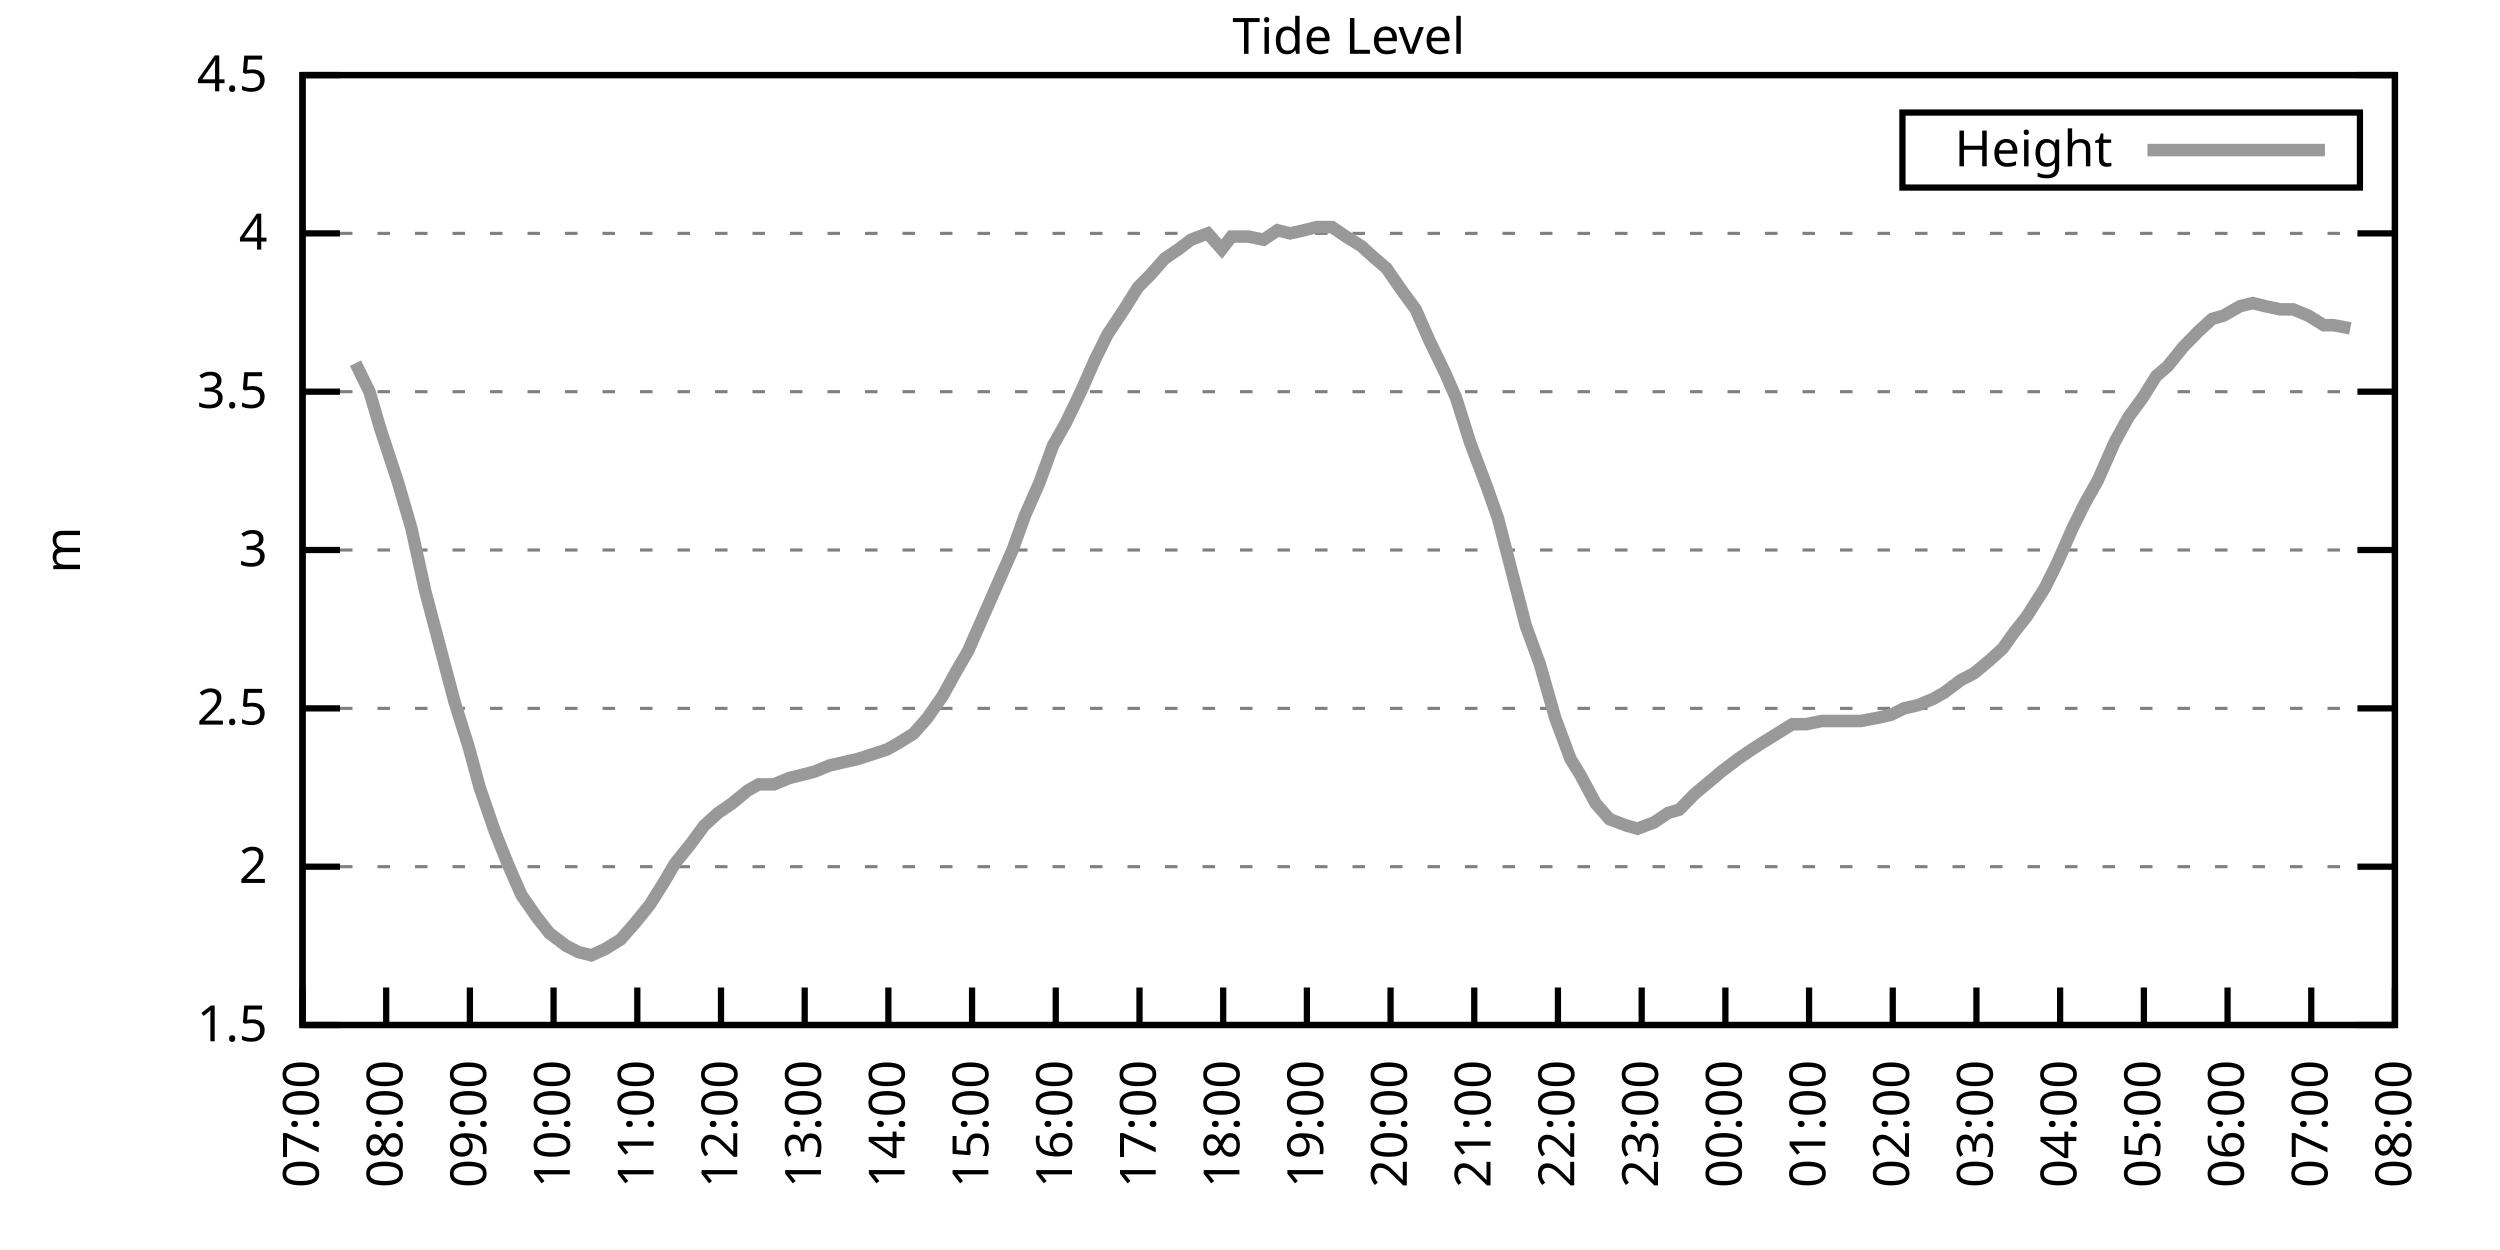
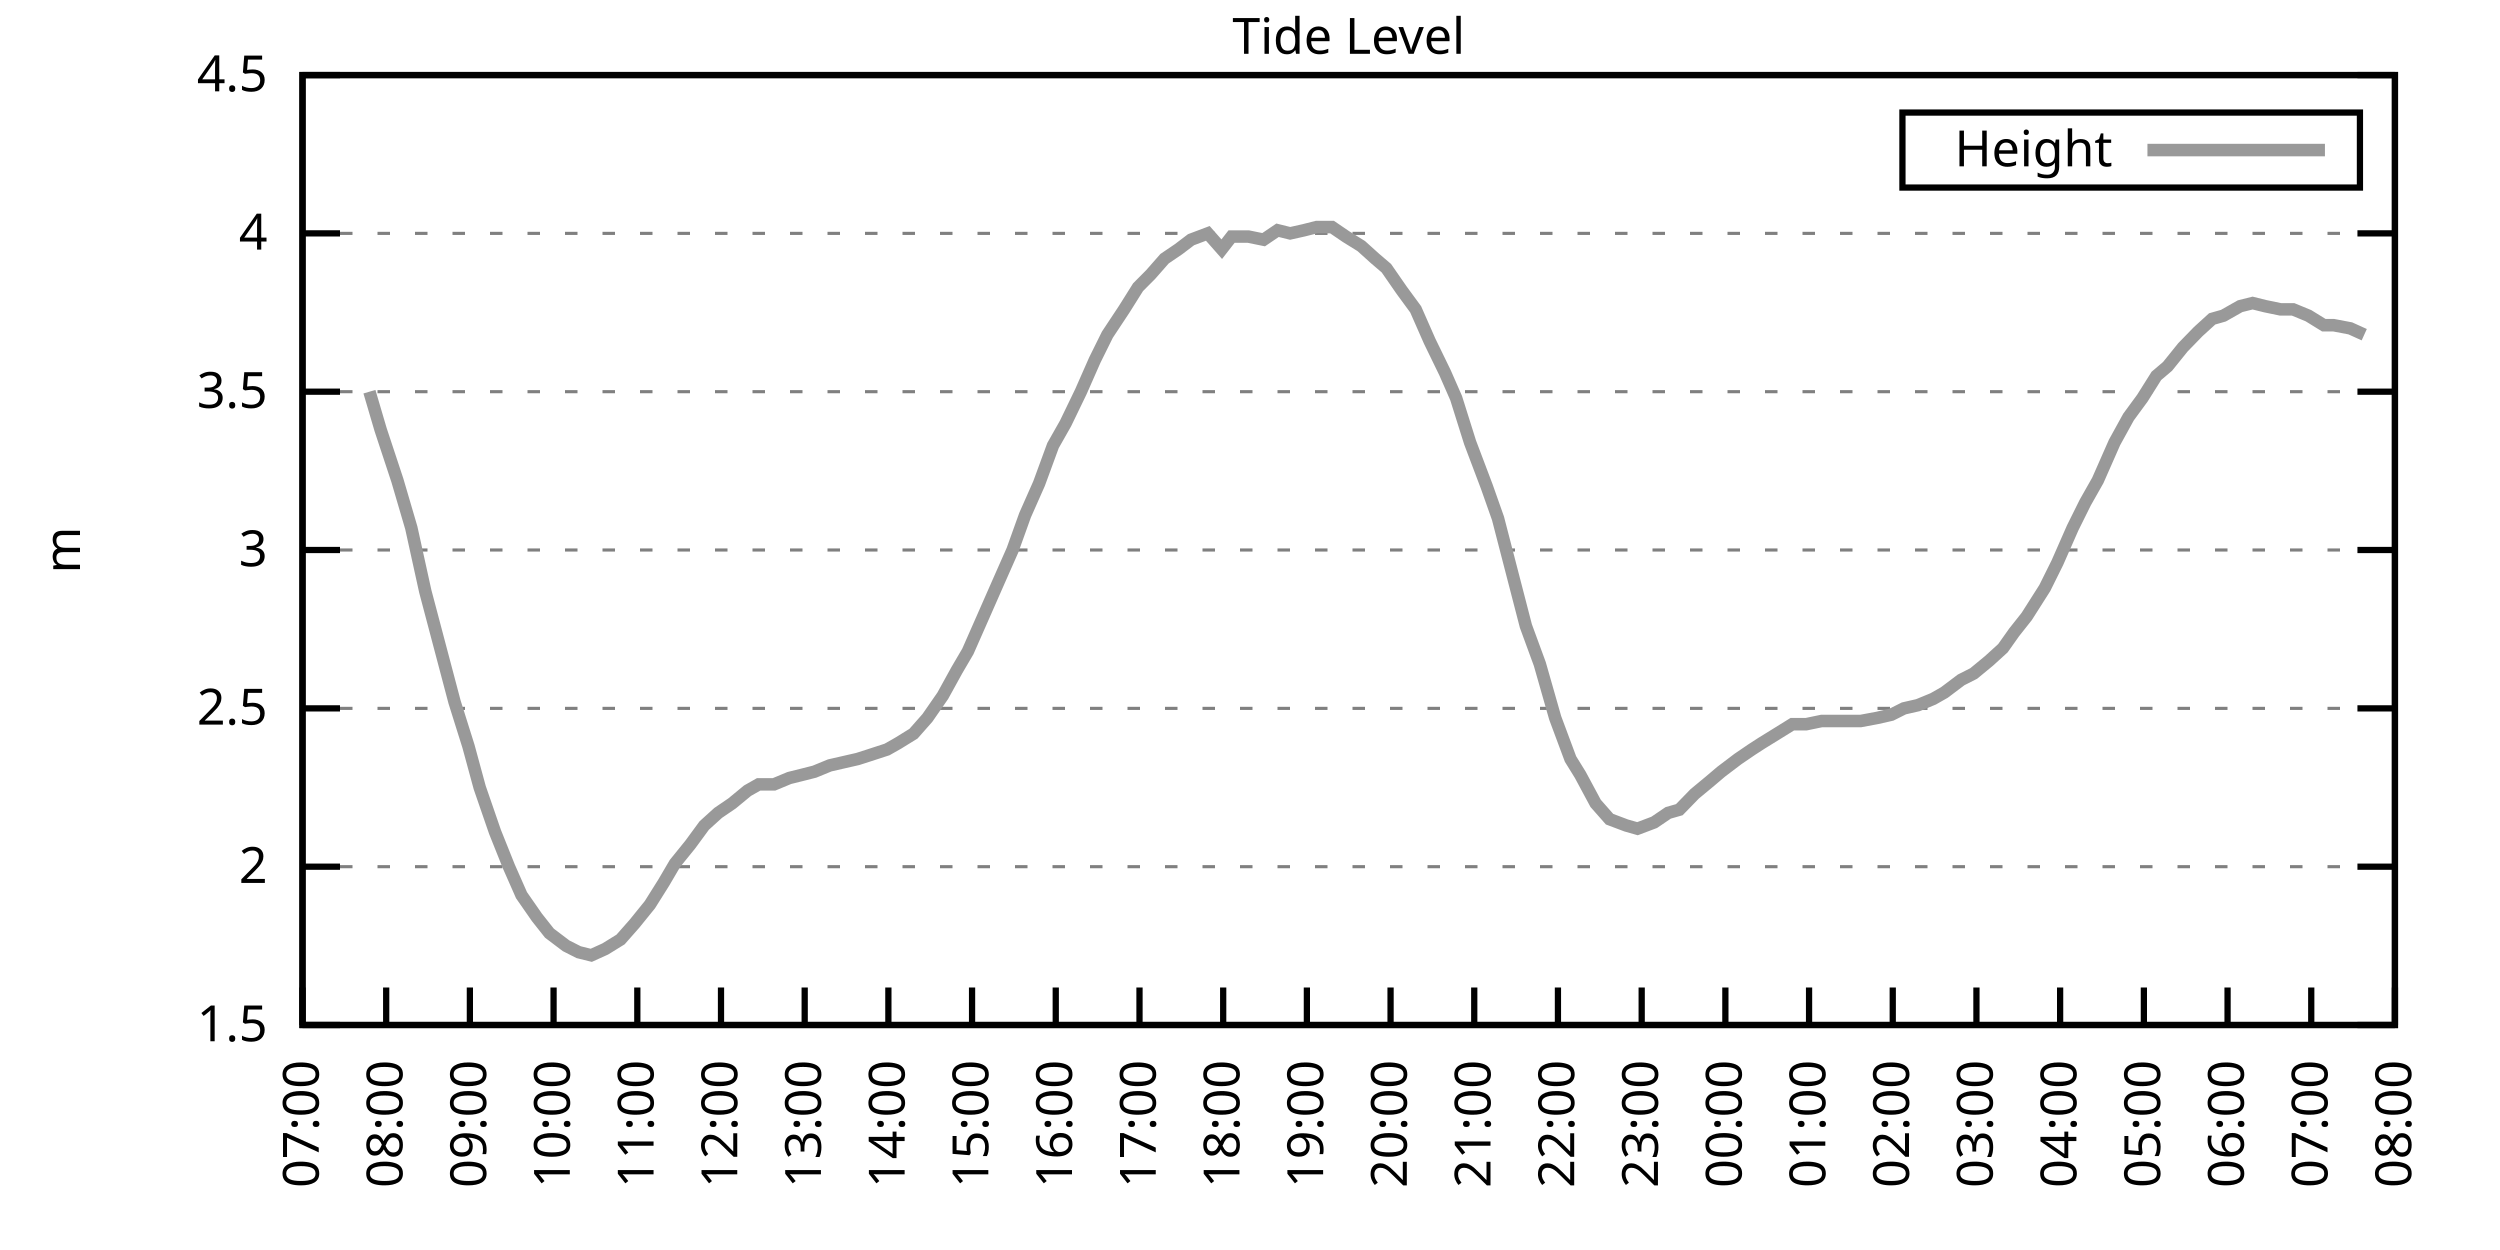
<svg xmlns="http://www.w3.org/2000/svg" xmlns:xlink="http://www.w3.org/1999/xlink" width="400" height="200" viewBox="0 0 400 200">
  <g id="gnuplot_canvas">
    <rect x="0" y="0" width="400" height="200" fill="none" />
    <defs>
      <circle id="gpDot" r="0.5" stroke-width="0.5" stroke="currentColor" />
      <path id="gpPt0" stroke-width="0.333" stroke="currentColor" d="M-1,0 h2 M0,-1 v2" />
      <path id="gpPt1" stroke-width="0.333" stroke="currentColor" d="M-1,-1 L1,1 M1,-1 L-1,1" />
      <path id="gpPt2" stroke-width="0.333" stroke="currentColor" d="M-1,0 L1,0 M0,-1 L0,1 M-1,-1 L1,1 M-1,1 L1,-1" />
      <rect id="gpPt3" stroke-width="0.333" stroke="currentColor" x="-1" y="-1" width="2" height="2" />
      <rect id="gpPt4" stroke-width="0.333" stroke="currentColor" fill="currentColor" x="-1" y="-1" width="2" height="2" />
      <circle id="gpPt5" stroke-width="0.333" stroke="currentColor" cx="0" cy="0" r="1" />
      <use xlink:href="#gpPt5" id="gpPt6" fill="currentColor" stroke="none" />
      <path id="gpPt7" stroke-width="0.333" stroke="currentColor" d="M0,-1.33 L-1.33,0.67 L1.33,0.67 z" />
      <use xlink:href="#gpPt7" id="gpPt8" fill="currentColor" stroke="none" />
      <use xlink:href="#gpPt7" id="gpPt9" stroke="currentColor" transform="rotate(180)" />
      <use xlink:href="#gpPt9" id="gpPt10" fill="currentColor" stroke="none" />
      <use xlink:href="#gpPt3" id="gpPt11" stroke="currentColor" transform="rotate(45)" />
      <use xlink:href="#gpPt11" id="gpPt12" fill="currentColor" stroke="none" />
      <path id="gpPt13" stroke-width="0.333" stroke="currentColor" d="M0,1.330 L1.265,0.411 L0.782,-1.067 L-0.782,-1.076 L-1.265,0.411 z" />
      <use xlink:href="#gpPt13" id="gpPt14" fill="currentColor" stroke="none" />
      <filter id="textbox" filterUnits="objectBoundingBox" x="0" y="0" height="1" width="1">
        <feFlood flood-color="white" flood-opacity="1" result="bgnd" />
        <feComposite in="SourceGraphic" in2="bgnd" operator="atop" />
      </filter>
      <filter id="greybox" filterUnits="objectBoundingBox" x="0" y="0" height="1" width="1">
        <feFlood flood-color="lightgrey" flood-opacity="1" result="grey" />
        <feComposite in="SourceGraphic" in2="grey" operator="atop" />
      </filter>
    </defs>
    <g fill="none" color="white" stroke="currentColor" stroke-width="1.00" stroke-linecap="butt" stroke-linejoin="miter">
</g>
    <g fill="none" color="black" stroke="currentColor" stroke-width="1.00" stroke-linecap="butt" stroke-linejoin="miter">
      <g stroke="none" shape-rendering="crispEdges">
        <polygon fill="rgb(255, 255, 255)" points="48.40,164.00 383.18,164.00 383.18,12.02 48.40,12.02 " />
      </g>
    </g>
    <g fill="none" color="black" stroke="currentColor" stroke-width="1.00" stroke-linecap="butt" stroke-linejoin="miter">
</g>
    <g fill="none" color="black" stroke="black" stroke-width="0.50" stroke-linecap="butt" stroke-linejoin="miter">
</g>
    <g fill="none" color="gray" stroke="currentColor" stroke-width="0.50" stroke-linecap="butt" stroke-linejoin="miter">
      <path stroke="gray" stroke-dasharray="2,4" class="gridline" d="M48.40,164.00 L383.19,164.00  " />
    </g>
    <g fill="none" color="gray" stroke="gray" stroke-width="1.00" stroke-linecap="butt" stroke-linejoin="miter">
</g>
    <g fill="none" color="black" stroke="currentColor" stroke-width="1.00" stroke-linecap="butt" stroke-linejoin="miter">
      <path stroke="black" d="M48.40,164.00 L54.40,164.00 M383.19,164.00 L377.19,164.00  " />
      <g transform="translate(42.80,166.60)" stroke="none" fill="black" font-family="Sans" font-size="8.00" text-anchor="end">
        <text>
          <tspan font-family="Sans"> 1.5</tspan>
        </text>
      </g>
    </g>
    <g fill="none" color="black" stroke="currentColor" stroke-width="1.00" stroke-linecap="butt" stroke-linejoin="miter">
</g>
    <g fill="none" color="black" stroke="black" stroke-width="0.50" stroke-linecap="butt" stroke-linejoin="miter">
</g>
    <g fill="none" color="gray" stroke="currentColor" stroke-width="0.50" stroke-linecap="butt" stroke-linejoin="miter">
      <path stroke="gray" stroke-dasharray="2,4" class="gridline" d="M48.40,138.67 L383.19,138.67  " />
    </g>
    <g fill="none" color="gray" stroke="gray" stroke-width="1.00" stroke-linecap="butt" stroke-linejoin="miter">
</g>
    <g fill="none" color="black" stroke="currentColor" stroke-width="1.00" stroke-linecap="butt" stroke-linejoin="miter">
      <path stroke="black" d="M48.40,138.67 L54.40,138.67 M383.19,138.67 L377.19,138.67  " />
      <g transform="translate(42.80,141.27)" stroke="none" fill="black" font-family="Sans" font-size="8.00" text-anchor="end">
        <text>
          <tspan font-family="Sans"> 2</tspan>
        </text>
      </g>
    </g>
    <g fill="none" color="black" stroke="currentColor" stroke-width="1.00" stroke-linecap="butt" stroke-linejoin="miter">
</g>
    <g fill="none" color="black" stroke="black" stroke-width="0.50" stroke-linecap="butt" stroke-linejoin="miter">
</g>
    <g fill="none" color="gray" stroke="currentColor" stroke-width="0.50" stroke-linecap="butt" stroke-linejoin="miter">
      <path stroke="gray" stroke-dasharray="2,4" class="gridline" d="M48.40,113.34 L383.19,113.34  " />
    </g>
    <g fill="none" color="gray" stroke="gray" stroke-width="1.00" stroke-linecap="butt" stroke-linejoin="miter">
</g>
    <g fill="none" color="black" stroke="currentColor" stroke-width="1.00" stroke-linecap="butt" stroke-linejoin="miter">
      <path stroke="black" d="M48.40,113.34 L54.40,113.34 M383.19,113.34 L377.19,113.34  " />
      <g transform="translate(42.80,115.94)" stroke="none" fill="black" font-family="Sans" font-size="8.00" text-anchor="end">
        <text>
          <tspan font-family="Sans"> 2.5</tspan>
        </text>
      </g>
    </g>
    <g fill="none" color="black" stroke="currentColor" stroke-width="1.00" stroke-linecap="butt" stroke-linejoin="miter">
</g>
    <g fill="none" color="black" stroke="black" stroke-width="0.50" stroke-linecap="butt" stroke-linejoin="miter">
</g>
    <g fill="none" color="gray" stroke="currentColor" stroke-width="0.50" stroke-linecap="butt" stroke-linejoin="miter">
      <path stroke="gray" stroke-dasharray="2,4" class="gridline" d="M48.40,88.00 L383.19,88.00  " />
    </g>
    <g fill="none" color="gray" stroke="gray" stroke-width="1.00" stroke-linecap="butt" stroke-linejoin="miter">
</g>
    <g fill="none" color="black" stroke="currentColor" stroke-width="1.00" stroke-linecap="butt" stroke-linejoin="miter">
      <path stroke="black" d="M48.40,88.00 L54.40,88.00 M383.19,88.00 L377.19,88.00  " />
      <g transform="translate(42.80,90.60)" stroke="none" fill="black" font-family="Sans" font-size="8.00" text-anchor="end">
        <text>
          <tspan font-family="Sans"> 3</tspan>
        </text>
      </g>
    </g>
    <g fill="none" color="black" stroke="currentColor" stroke-width="1.00" stroke-linecap="butt" stroke-linejoin="miter">
</g>
    <g fill="none" color="black" stroke="black" stroke-width="0.50" stroke-linecap="butt" stroke-linejoin="miter">
</g>
    <g fill="none" color="gray" stroke="currentColor" stroke-width="0.50" stroke-linecap="butt" stroke-linejoin="miter">
      <path stroke="gray" stroke-dasharray="2,4" class="gridline" d="M48.40,62.67 L383.19,62.67  " />
    </g>
    <g fill="none" color="gray" stroke="gray" stroke-width="1.00" stroke-linecap="butt" stroke-linejoin="miter">
</g>
    <g fill="none" color="black" stroke="currentColor" stroke-width="1.00" stroke-linecap="butt" stroke-linejoin="miter">
      <path stroke="black" d="M48.40,62.67 L54.40,62.67 M383.19,62.67 L377.19,62.67  " />
      <g transform="translate(42.80,65.27)" stroke="none" fill="black" font-family="Sans" font-size="8.00" text-anchor="end">
        <text>
          <tspan font-family="Sans"> 3.5</tspan>
        </text>
      </g>
    </g>
    <g fill="none" color="black" stroke="currentColor" stroke-width="1.00" stroke-linecap="butt" stroke-linejoin="miter">
</g>
    <g fill="none" color="black" stroke="black" stroke-width="0.50" stroke-linecap="butt" stroke-linejoin="miter">
</g>
    <g fill="none" color="gray" stroke="currentColor" stroke-width="0.50" stroke-linecap="butt" stroke-linejoin="miter">
      <path stroke="gray" stroke-dasharray="2,4" class="gridline" d="M48.40,37.34 L383.19,37.34  " />
    </g>
    <g fill="none" color="gray" stroke="gray" stroke-width="1.00" stroke-linecap="butt" stroke-linejoin="miter">
</g>
    <g fill="none" color="black" stroke="currentColor" stroke-width="1.00" stroke-linecap="butt" stroke-linejoin="miter">
      <path stroke="black" d="M48.40,37.34 L54.40,37.34 M383.19,37.34 L377.19,37.34  " />
      <g transform="translate(42.80,39.94)" stroke="none" fill="black" font-family="Sans" font-size="8.00" text-anchor="end">
        <text>
          <tspan font-family="Sans"> 4</tspan>
        </text>
      </g>
    </g>
    <g fill="none" color="black" stroke="currentColor" stroke-width="1.00" stroke-linecap="butt" stroke-linejoin="miter">
</g>
    <g fill="none" color="black" stroke="black" stroke-width="0.50" stroke-linecap="butt" stroke-linejoin="miter">
</g>
    <g fill="none" color="gray" stroke="currentColor" stroke-width="0.50" stroke-linecap="butt" stroke-linejoin="miter">
      <path stroke="gray" stroke-dasharray="2,4" class="gridline" d="M48.40,12.01 L383.19,12.01  " />
    </g>
    <g fill="none" color="gray" stroke="gray" stroke-width="1.00" stroke-linecap="butt" stroke-linejoin="miter">
</g>
    <g fill="none" color="black" stroke="currentColor" stroke-width="1.00" stroke-linecap="butt" stroke-linejoin="miter">
      <path stroke="black" d="M48.40,12.01 L54.40,12.01 M383.19,12.01 L377.19,12.01  " />
      <g transform="translate(42.80,14.61)" stroke="none" fill="black" font-family="Sans" font-size="8.00" text-anchor="end">
        <text>
          <tspan font-family="Sans"> 4.5</tspan>
        </text>
      </g>
    </g>
    <g fill="none" color="black" stroke="currentColor" stroke-width="1.00" stroke-linecap="butt" stroke-linejoin="miter">
      <path stroke="black" d="M48.40,164.00 L48.40,158.00  " />
      <g transform="translate(51.00,169.60) rotate(270.00)" stroke="none" fill="black" font-family="Sans" font-size="8.00" text-anchor="end">
        <text>
          <tspan font-family="Sans">07:00</tspan>
        </text>
      </g>
    </g>
    <g fill="none" color="black" stroke="currentColor" stroke-width="1.00" stroke-linecap="butt" stroke-linejoin="miter">
      <path stroke="black" d="M61.79,164.00 L61.79,158.00  " />
      <g transform="translate(64.39,169.60) rotate(270.00)" stroke="none" fill="black" font-family="Sans" font-size="8.00" text-anchor="end">
        <text>
          <tspan font-family="Sans">08:00</tspan>
        </text>
      </g>
    </g>
    <g fill="none" color="black" stroke="currentColor" stroke-width="1.00" stroke-linecap="butt" stroke-linejoin="miter">
      <path stroke="black" d="M75.18,164.00 L75.18,158.00  " />
      <g transform="translate(77.78,169.60) rotate(270.00)" stroke="none" fill="black" font-family="Sans" font-size="8.00" text-anchor="end">
        <text>
          <tspan font-family="Sans">09:00</tspan>
        </text>
      </g>
    </g>
    <g fill="none" color="black" stroke="currentColor" stroke-width="1.00" stroke-linecap="butt" stroke-linejoin="miter">
      <path stroke="black" d="M88.57,164.00 L88.57,158.00  " />
      <g transform="translate(91.17,169.60) rotate(270.00)" stroke="none" fill="black" font-family="Sans" font-size="8.00" text-anchor="end">
        <text>
          <tspan font-family="Sans">10:00</tspan>
        </text>
      </g>
    </g>
    <g fill="none" color="black" stroke="currentColor" stroke-width="1.00" stroke-linecap="butt" stroke-linejoin="miter">
      <path stroke="black" d="M101.97,164.00 L101.97,158.00  " />
      <g transform="translate(104.57,169.60) rotate(270.00)" stroke="none" fill="black" font-family="Sans" font-size="8.00" text-anchor="end">
        <text>
          <tspan font-family="Sans">11:00</tspan>
        </text>
      </g>
    </g>
    <g fill="none" color="black" stroke="currentColor" stroke-width="1.00" stroke-linecap="butt" stroke-linejoin="miter">
      <path stroke="black" d="M115.36,164.00 L115.36,158.00  " />
      <g transform="translate(117.96,169.60) rotate(270.00)" stroke="none" fill="black" font-family="Sans" font-size="8.00" text-anchor="end">
        <text>
          <tspan font-family="Sans">12:00</tspan>
        </text>
      </g>
    </g>
    <g fill="none" color="black" stroke="currentColor" stroke-width="1.00" stroke-linecap="butt" stroke-linejoin="miter">
      <path stroke="black" d="M128.75,164.00 L128.75,158.00  " />
      <g transform="translate(131.35,169.60) rotate(270.00)" stroke="none" fill="black" font-family="Sans" font-size="8.00" text-anchor="end">
        <text>
          <tspan font-family="Sans">13:00</tspan>
        </text>
      </g>
    </g>
    <g fill="none" color="black" stroke="currentColor" stroke-width="1.00" stroke-linecap="butt" stroke-linejoin="miter">
      <path stroke="black" d="M142.14,164.00 L142.14,158.00  " />
      <g transform="translate(144.74,169.60) rotate(270.00)" stroke="none" fill="black" font-family="Sans" font-size="8.00" text-anchor="end">
        <text>
          <tspan font-family="Sans">14:00</tspan>
        </text>
      </g>
    </g>
    <g fill="none" color="black" stroke="currentColor" stroke-width="1.00" stroke-linecap="butt" stroke-linejoin="miter">
      <path stroke="black" d="M155.53,164.00 L155.53,158.00  " />
      <g transform="translate(158.13,169.60) rotate(270.00)" stroke="none" fill="black" font-family="Sans" font-size="8.00" text-anchor="end">
        <text>
          <tspan font-family="Sans">15:00</tspan>
        </text>
      </g>
    </g>
    <g fill="none" color="black" stroke="currentColor" stroke-width="1.00" stroke-linecap="butt" stroke-linejoin="miter">
      <path stroke="black" d="M168.92,164.00 L168.92,158.00  " />
      <g transform="translate(171.52,169.60) rotate(270.00)" stroke="none" fill="black" font-family="Sans" font-size="8.00" text-anchor="end">
        <text>
          <tspan font-family="Sans">16:00</tspan>
        </text>
      </g>
    </g>
    <g fill="none" color="black" stroke="currentColor" stroke-width="1.00" stroke-linecap="butt" stroke-linejoin="miter">
      <path stroke="black" d="M182.32,164.00 L182.32,158.00  " />
      <g transform="translate(184.92,169.60) rotate(270.00)" stroke="none" fill="black" font-family="Sans" font-size="8.00" text-anchor="end">
        <text>
          <tspan font-family="Sans">17:00</tspan>
        </text>
      </g>
    </g>
    <g fill="none" color="black" stroke="currentColor" stroke-width="1.00" stroke-linecap="butt" stroke-linejoin="miter">
      <path stroke="black" d="M195.71,164.00 L195.71,158.00  " />
      <g transform="translate(198.31,169.60) rotate(270.00)" stroke="none" fill="black" font-family="Sans" font-size="8.00" text-anchor="end">
        <text>
          <tspan font-family="Sans">18:00</tspan>
        </text>
      </g>
    </g>
    <g fill="none" color="black" stroke="currentColor" stroke-width="1.00" stroke-linecap="butt" stroke-linejoin="miter">
      <path stroke="black" d="M209.10,164.00 L209.10,158.00  " />
      <g transform="translate(211.70,169.60) rotate(270.00)" stroke="none" fill="black" font-family="Sans" font-size="8.00" text-anchor="end">
        <text>
          <tspan font-family="Sans">19:00</tspan>
        </text>
      </g>
    </g>
    <g fill="none" color="black" stroke="currentColor" stroke-width="1.00" stroke-linecap="butt" stroke-linejoin="miter">
      <path stroke="black" d="M222.49,164.00 L222.49,158.00  " />
      <g transform="translate(225.09,169.60) rotate(270.00)" stroke="none" fill="black" font-family="Sans" font-size="8.00" text-anchor="end">
        <text>
          <tspan font-family="Sans">20:00</tspan>
        </text>
      </g>
    </g>
    <g fill="none" color="black" stroke="currentColor" stroke-width="1.00" stroke-linecap="butt" stroke-linejoin="miter">
      <path stroke="black" d="M235.88,164.00 L235.88,158.00  " />
      <g transform="translate(238.48,169.60) rotate(270.00)" stroke="none" fill="black" font-family="Sans" font-size="8.00" text-anchor="end">
        <text>
          <tspan font-family="Sans">21:00</tspan>
        </text>
      </g>
    </g>
    <g fill="none" color="black" stroke="currentColor" stroke-width="1.00" stroke-linecap="butt" stroke-linejoin="miter">
      <path stroke="black" d="M249.27,164.00 L249.27,158.00  " />
      <g transform="translate(251.87,169.60) rotate(270.00)" stroke="none" fill="black" font-family="Sans" font-size="8.00" text-anchor="end">
        <text>
          <tspan font-family="Sans">22:00</tspan>
        </text>
      </g>
    </g>
    <g fill="none" color="black" stroke="currentColor" stroke-width="1.00" stroke-linecap="butt" stroke-linejoin="miter">
      <path stroke="black" d="M262.67,164.00 L262.67,158.00  " />
      <g transform="translate(265.27,169.60) rotate(270.00)" stroke="none" fill="black" font-family="Sans" font-size="8.00" text-anchor="end">
        <text>
          <tspan font-family="Sans">23:00</tspan>
        </text>
      </g>
    </g>
    <g fill="none" color="black" stroke="currentColor" stroke-width="1.00" stroke-linecap="butt" stroke-linejoin="miter">
      <path stroke="black" d="M276.06,164.00 L276.06,158.00  " />
      <g transform="translate(278.66,169.60) rotate(270.00)" stroke="none" fill="black" font-family="Sans" font-size="8.00" text-anchor="end">
        <text>
          <tspan font-family="Sans">00:00</tspan>
        </text>
      </g>
    </g>
    <g fill="none" color="black" stroke="currentColor" stroke-width="1.00" stroke-linecap="butt" stroke-linejoin="miter">
      <path stroke="black" d="M289.45,164.00 L289.45,158.00  " />
      <g transform="translate(292.05,169.60) rotate(270.00)" stroke="none" fill="black" font-family="Sans" font-size="8.00" text-anchor="end">
        <text>
          <tspan font-family="Sans">01:00</tspan>
        </text>
      </g>
    </g>
    <g fill="none" color="black" stroke="currentColor" stroke-width="1.00" stroke-linecap="butt" stroke-linejoin="miter">
      <path stroke="black" d="M302.84,164.00 L302.84,158.00  " />
      <g transform="translate(305.44,169.60) rotate(270.00)" stroke="none" fill="black" font-family="Sans" font-size="8.00" text-anchor="end">
        <text>
          <tspan font-family="Sans">02:00</tspan>
        </text>
      </g>
    </g>
    <g fill="none" color="black" stroke="currentColor" stroke-width="1.00" stroke-linecap="butt" stroke-linejoin="miter">
      <path stroke="black" d="M316.23,164.00 L316.23,158.00  " />
      <g transform="translate(318.83,169.60) rotate(270.00)" stroke="none" fill="black" font-family="Sans" font-size="8.00" text-anchor="end">
        <text>
          <tspan font-family="Sans">03:00</tspan>
        </text>
      </g>
    </g>
    <g fill="none" color="black" stroke="currentColor" stroke-width="1.00" stroke-linecap="butt" stroke-linejoin="miter">
      <path stroke="black" d="M329.62,164.00 L329.62,158.00  " />
      <g transform="translate(332.22,169.60) rotate(270.00)" stroke="none" fill="black" font-family="Sans" font-size="8.00" text-anchor="end">
        <text>
          <tspan font-family="Sans">04:00</tspan>
        </text>
      </g>
    </g>
    <g fill="none" color="black" stroke="currentColor" stroke-width="1.00" stroke-linecap="butt" stroke-linejoin="miter">
      <path stroke="black" d="M343.02,164.00 L343.02,158.00  " />
      <g transform="translate(345.62,169.60) rotate(270.00)" stroke="none" fill="black" font-family="Sans" font-size="8.00" text-anchor="end">
        <text>
          <tspan font-family="Sans">05:00</tspan>
        </text>
      </g>
    </g>
    <g fill="none" color="black" stroke="currentColor" stroke-width="1.00" stroke-linecap="butt" stroke-linejoin="miter">
      <path stroke="black" d="M356.41,164.00 L356.41,158.00  " />
      <g transform="translate(359.01,169.60) rotate(270.00)" stroke="none" fill="black" font-family="Sans" font-size="8.00" text-anchor="end">
        <text>
          <tspan font-family="Sans">06:00</tspan>
        </text>
      </g>
    </g>
    <g fill="none" color="black" stroke="currentColor" stroke-width="1.00" stroke-linecap="butt" stroke-linejoin="miter">
      <path stroke="black" d="M369.80,164.00 L369.80,158.00  " />
      <g transform="translate(372.40,169.60) rotate(270.00)" stroke="none" fill="black" font-family="Sans" font-size="8.00" text-anchor="end">
        <text>
          <tspan font-family="Sans">07:00</tspan>
        </text>
      </g>
    </g>
    <g fill="none" color="black" stroke="currentColor" stroke-width="1.00" stroke-linecap="butt" stroke-linejoin="miter">
      <path stroke="black" d="M383.19,164.00 L383.19,158.00  " />
      <g transform="translate(385.79,169.60) rotate(270.00)" stroke="none" fill="black" font-family="Sans" font-size="8.00" text-anchor="end">
        <text>
          <tspan font-family="Sans">08:00</tspan>
        </text>
      </g>
    </g>
    <g fill="none" color="black" stroke="currentColor" stroke-width="1.00" stroke-linecap="butt" stroke-linejoin="miter">
</g>
    <g fill="none" color="black" stroke="currentColor" stroke-width="1.00" stroke-linecap="butt" stroke-linejoin="miter">
      <path stroke="black" d="M48.40,12.01 L48.40,164.00 L383.19,164.00 L383.19,12.01 L48.40,12.01 Z  " />
    </g>
    <g fill="none" color="black" stroke="currentColor" stroke-width="1.00" stroke-linecap="butt" stroke-linejoin="miter">
</g>
    <g fill="none" color="black" stroke="currentColor" stroke-width="1.00" stroke-linecap="butt" stroke-linejoin="miter">
      <path stroke="black" d="M304.39,30.01 L304.39,18.01 L377.59,18.01 L377.59,30.01 L304.39,30.01 Z  " />
    </g>
    <g id="Tide_level_plot_1">
      <g fill="none" color="white" stroke="black" stroke-width="2.00" stroke-linecap="butt" stroke-linejoin="miter">
</g>
      <g fill="none" color="black" stroke="currentColor" stroke-width="2.00" stroke-linecap="butt" stroke-linejoin="miter">
        <g transform="translate(337.99,26.61)" stroke="none" fill="black" font-family="Sans" font-size="8.00" text-anchor="end">
          <text>
            <tspan font-family="Sans">Height</tspan>
          </text>
        </g>
      </g>
      <g fill="none" color="black" stroke="currentColor" stroke-width="2.00" stroke-linecap="butt" stroke-linejoin="miter">
-         <path stroke="rgb(153, 153, 153)" d="M343.59,24.01 L371.99,24.01 M56.88,58.11 L59.11,62.67 L60.90,68.75 L63.58,76.86 L65.81,84.46 L68.04,94.59   L70.05,102.19 L72.73,112.32 L74.96,119.42 L76.75,126.00 L79.20,133.10 L81.43,138.67 L83.44,143.23 L85.90,146.77   L87.91,149.31 L90.58,151.33 L92.59,152.35 L94.60,152.85 L96.83,151.84 L99.29,150.32 L101.52,147.79 L103.98,144.75   L106.21,141.20 L107.99,138.16 L110.45,135.12 L112.68,132.08 L114.91,130.06 L117.14,128.54 L119.60,126.51 L121.38,125.50   L123.84,125.50 L126.29,124.48 L128.30,123.98 L130.31,123.47 L132.77,122.46 L135.00,121.95 L137.23,121.44 L138.79,120.94   L141.92,119.92 L143.70,118.91 L146.16,117.39 L148.39,114.86 L150.85,111.31 L153.08,107.26 L154.86,104.22 L157.32,98.64   L159.77,93.07 L162.01,88.00 L164.01,82.43 L166.25,77.37 L168.48,71.29 L170.49,67.74 L172.94,62.67 L175.17,57.61   L177.18,53.55 L179.86,49.50 L182.09,45.95 L184.10,43.93 L186.33,41.39 L188.57,39.87 L190.57,38.35 L193.25,37.34   L195.48,39.87 L197.05,37.85 L199.73,37.85 L202.18,38.35 L204.41,36.84 L206.42,37.34 L208.65,36.84 L210.66,36.33   L213.12,36.33 L215.35,37.85 L217.80,39.37 L220.04,41.39 L221.82,42.91 L224.28,46.46 L226.51,49.50 L228.74,54.57   L231.20,59.63 L232.98,63.69 L235.21,70.78 L237.89,77.87 L239.68,82.94 L241.91,91.55 L244.14,100.16 L246.37,106.24   L248.83,114.86 L251.28,121.44 L252.85,123.98 L255.30,128.54 L257.53,131.07 L260.21,132.08 L262.00,132.59 L264.67,131.58   L266.91,130.06 L268.69,129.55 L271.15,127.02 L273.60,124.99 L275.39,123.47 L278.07,121.44 L280.30,119.92 L281.86,118.91   L284.32,117.39 L286.77,115.87 L289.00,115.87 L291.46,115.36 L293.69,115.36 L295.25,115.36 L297.71,115.36 L300.39,114.86   L302.62,114.35 L304.63,113.34 L306.86,112.83 L309.31,111.82 L311.10,110.80 L313.78,108.78 L315.79,107.76 L318.24,105.74   L320.47,103.71 L322.26,101.18 L324.27,98.64 L327.17,94.08 L329.18,90.03 L331.63,84.46 L333.64,80.41 L335.65,76.86   L338.33,70.78 L340.56,66.73 L342.79,63.69 L345.02,60.14 L346.81,58.62 L349.26,55.58 L351.72,53.05 L353.95,51.02   L355.74,50.51 L358.42,48.99 L360.42,48.49 L362.43,48.99 L364.89,49.50 L366.90,49.50 L369.35,50.51 L371.81,52.03   L373.37,52.03 L376.05,52.54  " />
+         <path stroke="rgb(153, 153, 153)" d="M343.59,24.01 L371.99,24.01 M59.11,62.67 L60.90,68.75 L63.58,76.86 L65.81,84.46 L68.04,94.59 L70.05,102.19   L72.73,112.32 L74.96,119.42 L76.75,126.00 L79.20,133.10 L81.43,138.67 L83.44,143.23 L85.90,146.77 L87.91,149.31   L90.58,151.33 L92.59,152.35 L94.60,152.85 L96.83,151.84 L99.29,150.32 L101.52,147.79 L103.98,144.75 L106.21,141.20   L107.99,138.16 L110.45,135.12 L112.68,132.08 L114.91,130.06 L117.14,128.54 L119.60,126.51 L121.38,125.50 L123.84,125.50   L126.29,124.48 L128.30,123.98 L130.31,123.47 L132.77,122.46 L135.00,121.95 L137.23,121.44 L138.79,120.94 L141.92,119.92   L143.70,118.91 L146.16,117.39 L148.39,114.86 L150.85,111.31 L153.08,107.26 L154.86,104.22 L157.32,98.64 L159.77,93.07   L162.01,88.00 L164.01,82.43 L166.25,77.37 L168.48,71.29 L170.49,67.74 L172.94,62.67 L175.17,57.61 L177.18,53.55   L179.86,49.50 L182.09,45.95 L184.10,43.93 L186.33,41.39 L188.57,39.87 L190.57,38.35 L193.25,37.34 L195.48,39.87   L197.05,37.85 L199.73,37.85 L202.18,38.35 L204.41,36.84 L206.42,37.34 L208.65,36.84 L210.66,36.33 L213.12,36.33   L215.35,37.85 L217.80,39.37 L220.04,41.39 L221.82,42.91 L224.28,46.46 L226.51,49.50 L228.74,54.57 L231.20,59.63   L232.98,63.69 L235.21,70.78 L237.89,77.87 L239.68,82.94 L241.91,91.55 L244.14,100.16 L246.37,106.24 L248.83,114.86   L251.28,121.44 L252.85,123.98 L255.30,128.54 L257.53,131.07 L260.21,132.08 L262.00,132.59 L264.67,131.58 L266.91,130.06   L268.69,129.55 L271.15,127.02 L273.60,124.99 L275.39,123.47 L278.07,121.44 L280.30,119.92 L281.86,118.91 L284.32,117.39   L286.77,115.87 L289.00,115.87 L291.46,115.36 L293.69,115.36 L295.25,115.36 L297.71,115.36 L300.39,114.86 L302.62,114.35   L304.63,113.34 L306.86,112.83 L309.31,111.82 L311.10,110.80 L313.78,108.78 L315.79,107.76 L318.24,105.74 L320.47,103.71   L322.26,101.18 L324.27,98.64 L327.17,94.08 L329.18,90.03 L331.63,84.46 L333.64,80.41 L335.65,76.86 L338.33,70.78   L340.56,66.73 L342.79,63.69 L345.02,60.14 L346.81,58.62 L349.26,55.58 L351.72,53.05 L353.95,51.02 L355.74,50.51   L358.42,48.99 L360.42,48.49 L362.43,48.99 L364.89,49.50 L366.90,49.50 L369.35,50.51 L371.81,52.03 L373.37,52.03   L376.05,52.54 L378.28,53.55  " />
      </g>
    </g>
    <g fill="none" color="black" stroke="currentColor" stroke-width="2.00" stroke-linecap="butt" stroke-linejoin="miter">
</g>
    <g fill="none" color="black" stroke="black" stroke-width="1.00" stroke-linecap="butt" stroke-linejoin="miter">
</g>
    <g fill="none" color="black" stroke="currentColor" stroke-width="1.00" stroke-linecap="butt" stroke-linejoin="miter">
      <path stroke="black" d="M48.40,12.01 L48.40,164.00 L383.19,164.00 L383.19,12.01 L48.40,12.01 Z  " />
      <g transform="translate(12.80,88.01) rotate(270.00)" stroke="none" fill="black" font-family="Sans" font-size="8.00" text-anchor="middle">
        <text>
          <tspan font-family="Sans">m</tspan>
        </text>
      </g>
    </g>
    <g fill="none" color="black" stroke="currentColor" stroke-width="1.00" stroke-linecap="butt" stroke-linejoin="miter">
</g>
    <g fill="none" color="black" stroke="currentColor" stroke-width="1.00" stroke-linecap="butt" stroke-linejoin="miter">
      <g transform="translate(215.79,8.61)" stroke="none" fill="black" font-family="Sans" font-size="8.00" text-anchor="middle">
        <text>
          <tspan font-family="Sans">Tide Level</tspan>
        </text>
      </g>
    </g>
    <g fill="none" color="black" stroke="currentColor" stroke-width="1.00" stroke-linecap="butt" stroke-linejoin="miter">
</g>
  </g>
</svg>
